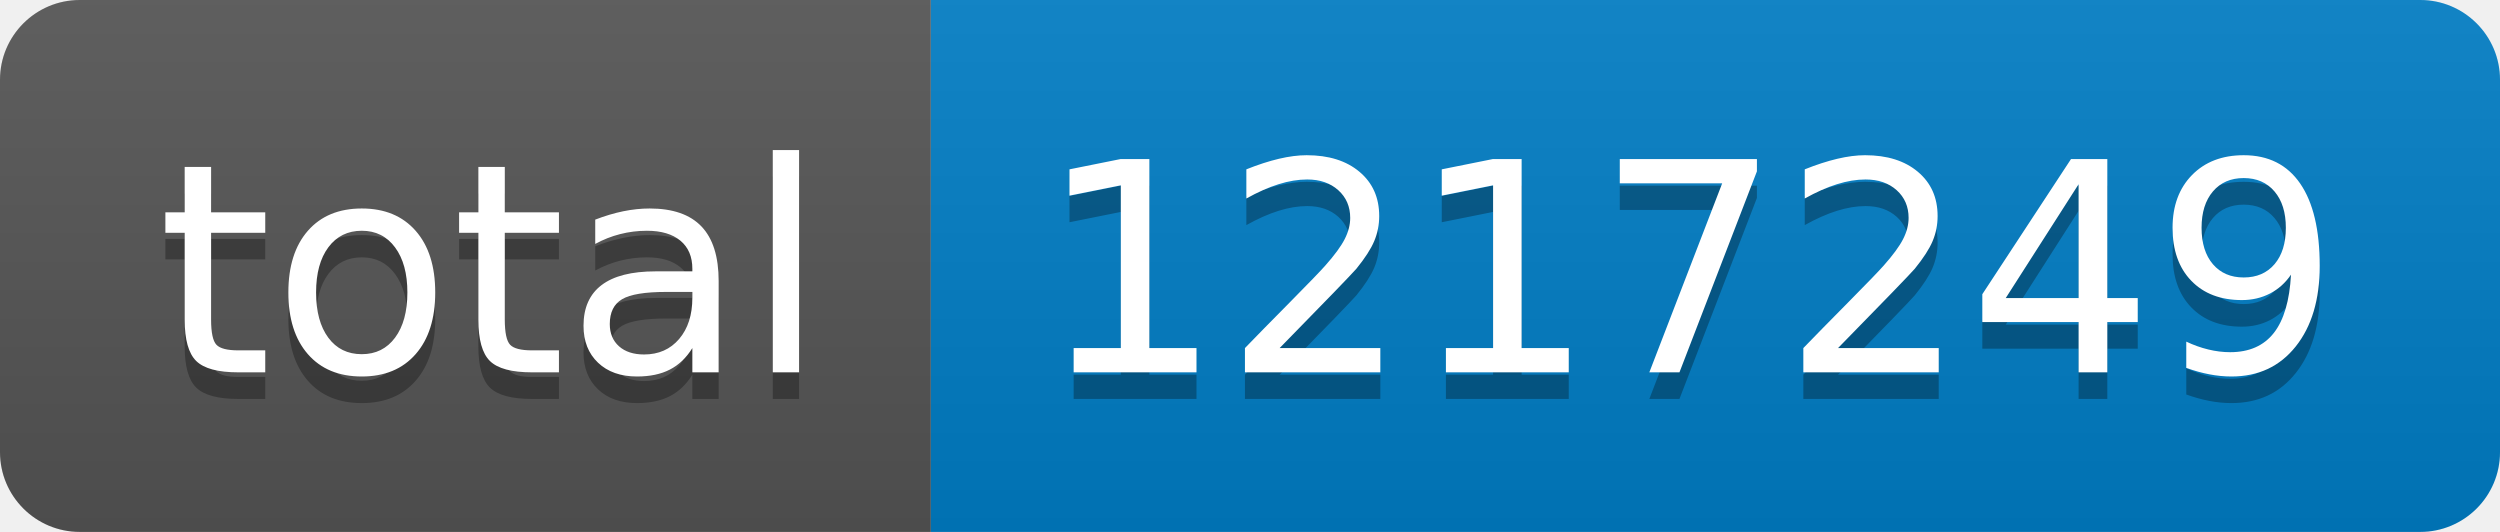
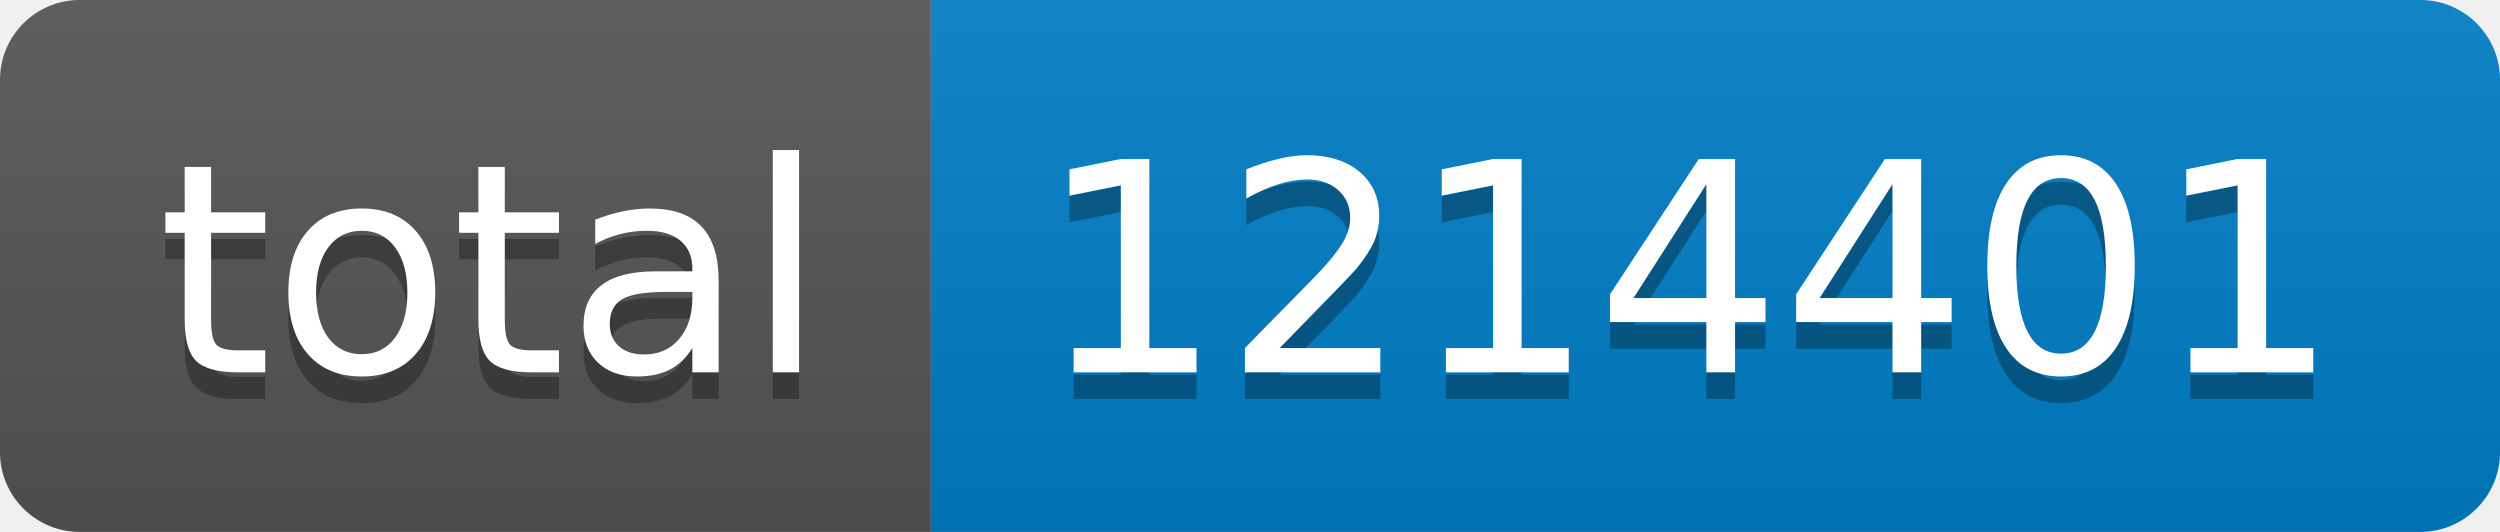
- <svg xmlns="http://www.w3.org/2000/svg" width="94" height="20" role="img" aria-label="total: 1217249">
+ <svg xmlns="http://www.w3.org/2000/svg" width="94" height="20" role="img" aria-label="total: 1214401">
  <linearGradient id="s" x2="0" y2="100%">
    <stop offset="0" stop-color="#bbb" stop-opacity=".1" />
    <stop offset="1" stop-opacity=".1" />
  </linearGradient>
  <clipPath id="r">
    <rect width="94" height="20" rx="3" fill="#fff" />
  </clipPath>
  <g clip-path="url(#r)">
    <rect width="35" height="20" fill="#555" />
    <rect x="35" width="59" height="20" fill="#007ec6" />
    <rect width="94" height="20" fill="url(#s)" />
  </g>
  <g fill="#fff" text-anchor="middle" font-family="Verdana,Geneva,DejaVu Sans,sans-serif" text-rendering="geometricPrecision" font-size="110">
    <text aria-hidden="true" x="185" y="150" fill="#010101" fill-opacity=".3" transform="scale(.1)" textLength="250">total</text>
    <text x="185" y="140" transform="scale(.1)" fill="#fff" textLength="250">total</text>
-     <text aria-hidden="true" x="635" y="150" fill="#010101" fill-opacity=".3" transform="scale(.1)" textLength="490">1217249</text>
-     <text x="635" y="140" transform="scale(.1)" fill="#fff" textLength="490">1217249</text>
+     <text aria-hidden="true" x="635" y="150" fill="#010101" fill-opacity=".3" transform="scale(.1)" textLength="490">1214401</text>
+     <text x="635" y="140" transform="scale(.1)" fill="#fff" textLength="490">1214401</text>
  </g>
</svg>
